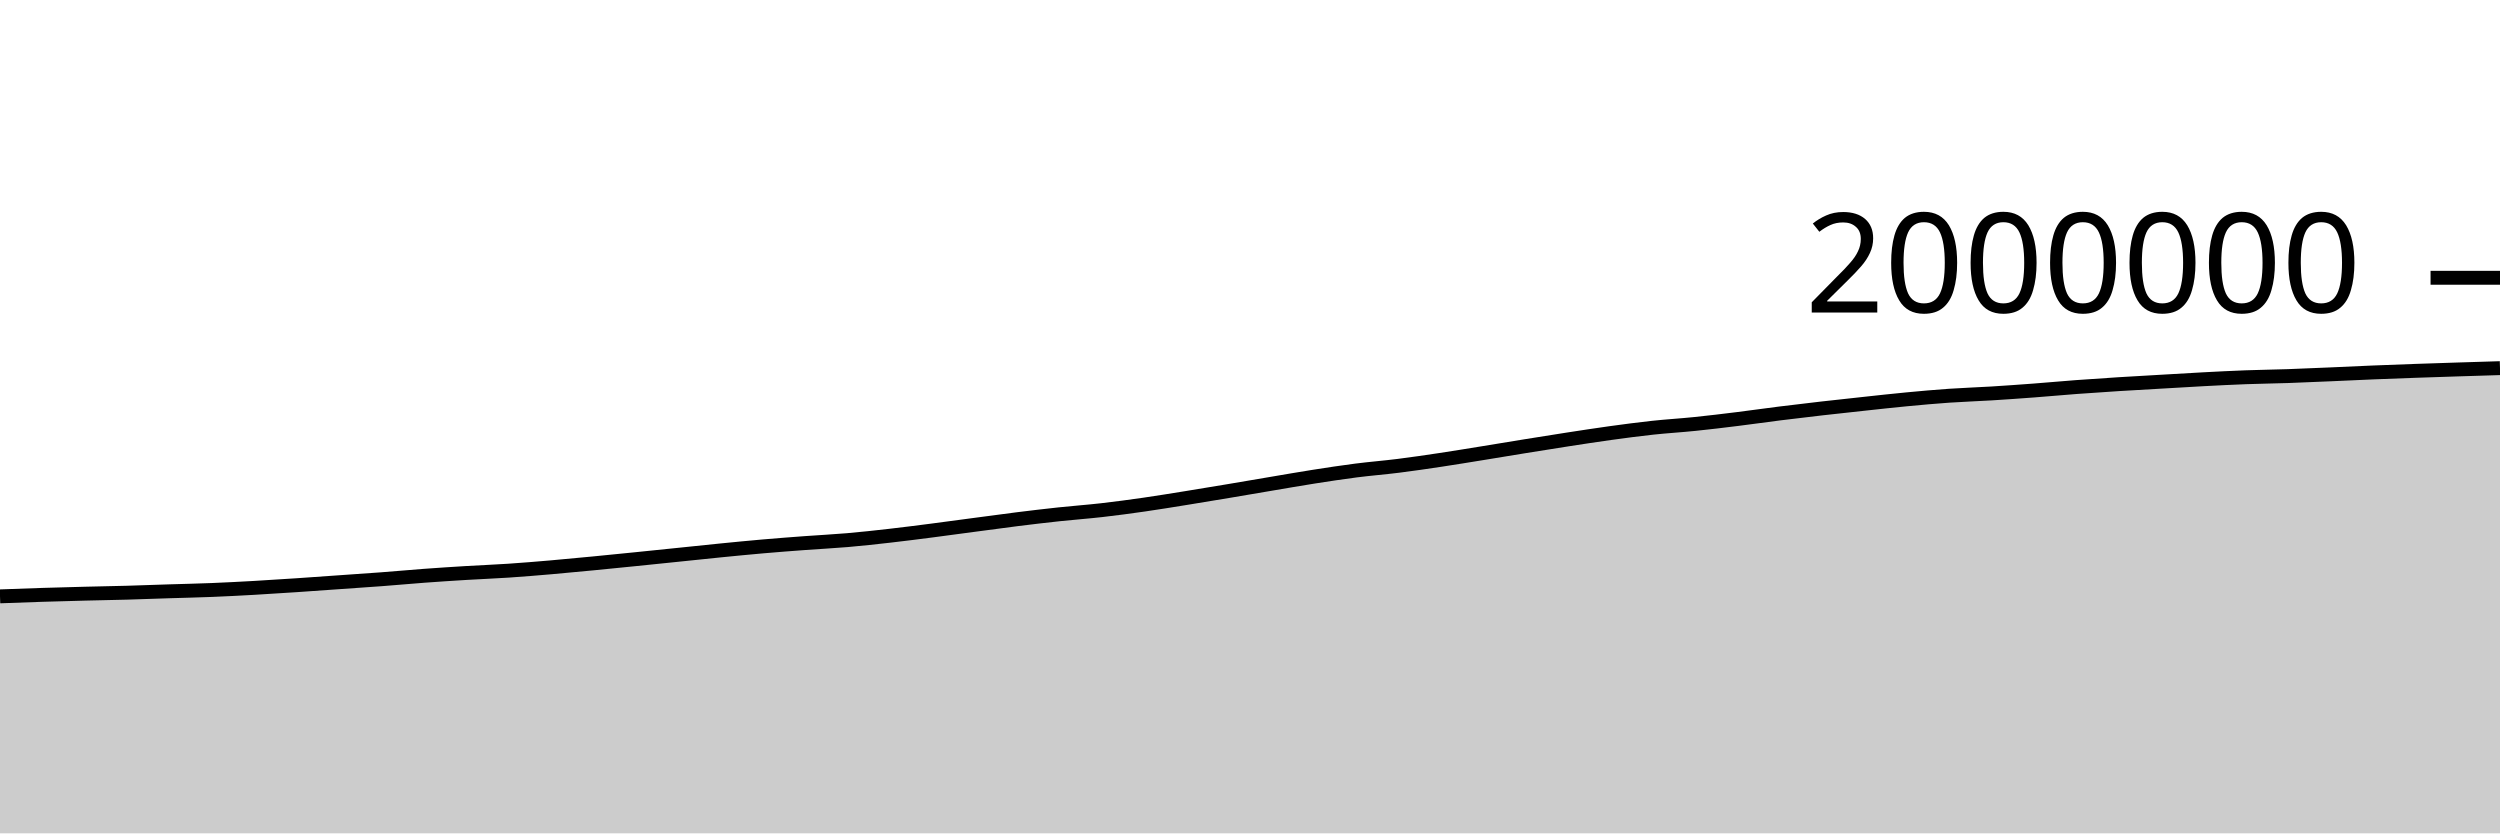
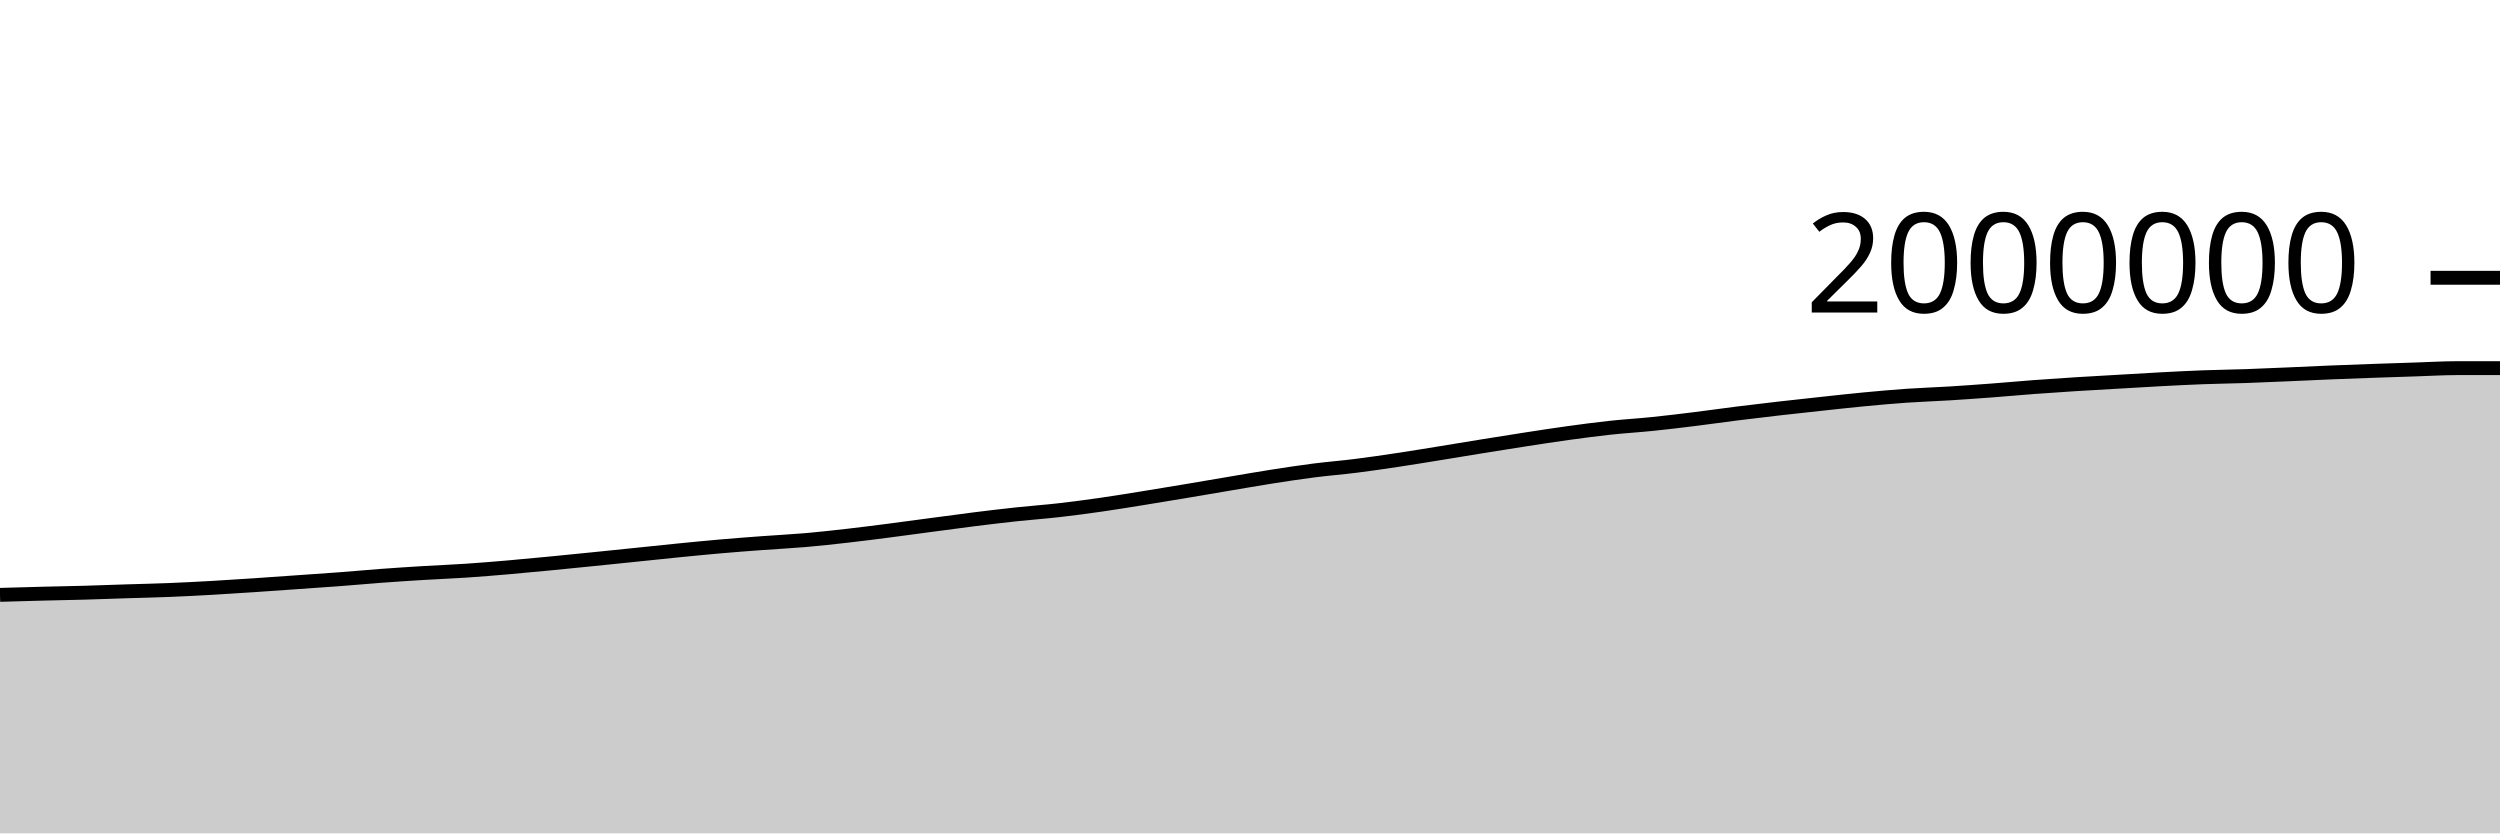
<svg xmlns="http://www.w3.org/2000/svg" viewBox="0 0 180 60">
  <g transform="translate(0,20)">
-     <path class="area" fill="rgba(0, 0, 0, 0.2)" d="M0,22.938C1.017,22.9,2.034,22.862,3.051,22.83C4.068,22.798,5.085,22.771,6.102,22.745C7.119,22.719,8.136,22.702,9.153,22.674C10.169,22.645,11.186,22.605,12.203,22.573C13.22,22.541,14.237,22.52,15.254,22.479C16.271,22.438,17.288,22.384,18.305,22.327C19.322,22.269,20.339,22.203,21.356,22.135C22.373,22.068,23.39,21.993,24.407,21.921C25.424,21.85,26.441,21.783,27.458,21.706C28.475,21.629,29.492,21.535,30.508,21.459C31.525,21.384,32.542,21.318,33.559,21.256C34.576,21.194,35.593,21.156,36.61,21.088C37.627,21.02,38.644,20.935,39.661,20.848C40.678,20.76,41.695,20.662,42.712,20.564C43.729,20.466,44.746,20.363,45.763,20.26C46.78,20.157,47.797,20.051,48.814,19.947C49.831,19.842,50.847,19.732,51.864,19.632C52.881,19.531,53.898,19.431,54.915,19.342C55.932,19.254,56.949,19.176,57.966,19.101C58.983,19.025,60,18.977,61.017,18.889C62.034,18.801,63.051,18.689,64.068,18.573C65.085,18.457,66.102,18.326,67.119,18.195C68.136,18.064,69.153,17.923,70.169,17.788C71.186,17.653,72.203,17.512,73.22,17.385C74.237,17.258,75.254,17.137,76.271,17.028C77.288,16.919,78.305,16.847,79.322,16.731C80.339,16.615,81.356,16.478,82.373,16.332C83.39,16.186,84.407,16.017,85.424,15.854C86.441,15.69,87.458,15.521,88.475,15.351C89.492,15.181,90.508,15.004,91.525,14.833C92.542,14.662,93.559,14.483,94.576,14.323C95.593,14.164,96.61,14.008,97.627,13.877C98.644,13.747,99.661,13.668,100.678,13.54C101.695,13.412,102.712,13.262,103.729,13.109C104.746,12.956,105.763,12.787,106.78,12.623C107.797,12.458,108.814,12.287,109.831,12.123C110.847,11.959,111.864,11.796,112.881,11.639C113.898,11.483,114.915,11.324,115.932,11.184C116.949,11.044,117.966,10.908,118.983,10.798C120,10.688,121.017,10.63,122.034,10.525C123.051,10.421,124.068,10.297,125.085,10.171C126.102,10.045,127.119,9.898,128.136,9.77C129.153,9.643,130.169,9.522,131.186,9.406C132.203,9.289,133.22,9.18,134.237,9.071C135.254,8.962,136.271,8.847,137.288,8.751C138.305,8.654,139.322,8.563,140.339,8.492C141.356,8.422,142.373,8.391,143.39,8.328C144.407,8.265,145.424,8.192,146.441,8.116C147.458,8.039,148.475,7.944,149.492,7.868C150.508,7.792,151.525,7.724,152.542,7.66C153.559,7.596,154.576,7.541,155.593,7.482C156.61,7.423,157.627,7.359,158.644,7.306C159.661,7.252,160.678,7.2,161.695,7.162C162.712,7.124,163.729,7.113,164.746,7.078C165.763,7.043,166.78,6.996,167.797,6.953C168.814,6.909,169.831,6.858,170.847,6.817C171.864,6.775,172.881,6.738,173.898,6.702C174.915,6.666,175.932,6.633,176.949,6.601C177.966,6.568,178.983,6.537,180,6.506L180,40C178.983,40,177.966,40,176.949,40C175.932,40,174.915,40,173.898,40C172.881,40,171.864,40,170.847,40C169.831,40,168.814,40,167.797,40C166.78,40,165.763,40,164.746,40C163.729,40,162.712,40,161.695,40C160.678,40,159.661,40,158.644,40C157.627,40,156.61,40,155.593,40C154.576,40,153.559,40,152.542,40C151.525,40,150.508,40,149.492,40C148.475,40,147.458,40,146.441,40C145.424,40,144.407,40,143.39,40C142.373,40,141.356,40,140.339,40C139.322,40,138.305,40,137.288,40C136.271,40,135.254,40,134.237,40C133.22,40,132.203,40,131.186,40C130.169,40,129.153,40,128.136,40C127.119,40,126.102,40,125.085,40C124.068,40,123.051,40,122.034,40C121.017,40,120,40,118.983,40C117.966,40,116.949,40,115.932,40C114.915,40,113.898,40,112.881,40C111.864,40,110.847,40,109.831,40C108.814,40,107.797,40,106.78,40C105.763,40,104.746,40,103.729,40C102.712,40,101.695,40,100.678,40C99.661,40,98.644,40,97.627,40C96.61,40,95.593,40,94.576,40C93.559,40,92.542,40,91.525,40C90.508,40,89.492,40,88.475,40C87.458,40,86.441,40,85.424,40C84.407,40,83.39,40,82.373,40C81.356,40,80.339,40,79.322,40C78.305,40,77.288,40,76.271,40C75.254,40,74.237,40,73.22,40C72.203,40,71.186,40,70.169,40C69.153,40,68.136,40,67.119,40C66.102,40,65.085,40,64.068,40C63.051,40,62.034,40,61.017,40C60,40,58.983,40,57.966,40C56.949,40,55.932,40,54.915,40C53.898,40,52.881,40,51.864,40C50.847,40,49.831,40,48.814,40C47.797,40,46.78,40,45.763,40C44.746,40,43.729,40,42.712,40C41.695,40,40.678,40,39.661,40C38.644,40,37.627,40,36.61,40C35.593,40,34.576,40,33.559,40C32.542,40,31.525,40,30.508,40C29.492,40,28.475,40,27.458,40C26.441,40,25.424,40,24.407,40C23.39,40,22.373,40,21.356,40C20.339,40,19.322,40,18.305,40C17.288,40,16.271,40,15.254,40C14.237,40,13.22,40,12.203,40C11.186,40,10.169,40,9.153,40C8.136,40,7.119,40,6.102,40C5.085,40,4.068,40,3.051,40C2.034,40,1.017,40,0,40Z" />
-     <path class="line" stroke="black" fill="none" d="M0,22.938C1.017,22.9,2.034,22.862,3.051,22.83C4.068,22.798,5.085,22.771,6.102,22.745C7.119,22.719,8.136,22.702,9.153,22.674C10.169,22.645,11.186,22.605,12.203,22.573C13.22,22.541,14.237,22.52,15.254,22.479C16.271,22.438,17.288,22.384,18.305,22.327C19.322,22.269,20.339,22.203,21.356,22.135C22.373,22.068,23.39,21.993,24.407,21.921C25.424,21.85,26.441,21.783,27.458,21.706C28.475,21.629,29.492,21.535,30.508,21.459C31.525,21.384,32.542,21.318,33.559,21.256C34.576,21.194,35.593,21.156,36.61,21.088C37.627,21.02,38.644,20.935,39.661,20.848C40.678,20.76,41.695,20.662,42.712,20.564C43.729,20.466,44.746,20.363,45.763,20.26C46.78,20.157,47.797,20.051,48.814,19.947C49.831,19.842,50.847,19.732,51.864,19.632C52.881,19.531,53.898,19.431,54.915,19.342C55.932,19.254,56.949,19.176,57.966,19.101C58.983,19.025,60,18.977,61.017,18.889C62.034,18.801,63.051,18.689,64.068,18.573C65.085,18.457,66.102,18.326,67.119,18.195C68.136,18.064,69.153,17.923,70.169,17.788C71.186,17.653,72.203,17.512,73.22,17.385C74.237,17.258,75.254,17.137,76.271,17.028C77.288,16.919,78.305,16.847,79.322,16.731C80.339,16.615,81.356,16.478,82.373,16.332C83.39,16.186,84.407,16.017,85.424,15.854C86.441,15.69,87.458,15.521,88.475,15.351C89.492,15.181,90.508,15.004,91.525,14.833C92.542,14.662,93.559,14.483,94.576,14.323C95.593,14.164,96.61,14.008,97.627,13.877C98.644,13.747,99.661,13.668,100.678,13.54C101.695,13.412,102.712,13.262,103.729,13.109C104.746,12.956,105.763,12.787,106.78,12.623C107.797,12.458,108.814,12.287,109.831,12.123C110.847,11.959,111.864,11.796,112.881,11.639C113.898,11.483,114.915,11.324,115.932,11.184C116.949,11.044,117.966,10.908,118.983,10.798C120,10.688,121.017,10.63,122.034,10.525C123.051,10.421,124.068,10.297,125.085,10.171C126.102,10.045,127.119,9.898,128.136,9.77C129.153,9.643,130.169,9.522,131.186,9.406C132.203,9.289,133.22,9.18,134.237,9.071C135.254,8.962,136.271,8.847,137.288,8.751C138.305,8.654,139.322,8.563,140.339,8.492C141.356,8.422,142.373,8.391,143.39,8.328C144.407,8.265,145.424,8.192,146.441,8.116C147.458,8.039,148.475,7.944,149.492,7.868C150.508,7.792,151.525,7.724,152.542,7.66C153.559,7.596,154.576,7.541,155.593,7.482C156.61,7.423,157.627,7.359,158.644,7.306C159.661,7.252,160.678,7.2,161.695,7.162C162.712,7.124,163.729,7.113,164.746,7.078C165.763,7.043,166.78,6.996,167.797,6.953C168.814,6.909,169.831,6.858,170.847,6.817C171.864,6.775,172.881,6.738,173.898,6.702C174.915,6.666,175.932,6.633,176.949,6.601C177.966,6.568,178.983,6.537,180,6.506" />
+     <path class="area" fill="rgba(0, 0, 0, 0.2)" d="M0,22.83C1.017,22.8,2.034,22.771,3.051,22.745C4.068,22.719,5.085,22.702,6.102,22.674C7.119,22.645,8.136,22.605,9.153,22.573C10.169,22.541,11.186,22.52,12.203,22.479C13.22,22.438,14.237,22.384,15.254,22.327C16.271,22.269,17.288,22.203,18.305,22.135C19.322,22.068,20.339,21.993,21.356,21.921C22.373,21.85,23.39,21.783,24.407,21.706C25.424,21.629,26.441,21.535,27.458,21.459C28.475,21.384,29.492,21.318,30.508,21.256C31.525,21.194,32.542,21.156,33.559,21.088C34.576,21.02,35.593,20.935,36.61,20.848C37.627,20.76,38.644,20.662,39.661,20.564C40.678,20.466,41.695,20.363,42.712,20.26C43.729,20.157,44.746,20.051,45.763,19.947C46.78,19.842,47.797,19.732,48.814,19.632C49.831,19.531,50.847,19.431,51.864,19.342C52.881,19.254,53.898,19.176,54.915,19.101C55.932,19.025,56.949,18.977,57.966,18.889C58.983,18.801,60,18.689,61.017,18.573C62.034,18.457,63.051,18.326,64.068,18.195C65.085,18.064,66.102,17.923,67.119,17.788C68.136,17.653,69.153,17.512,70.169,17.385C71.186,17.258,72.203,17.137,73.22,17.028C74.237,16.919,75.254,16.847,76.271,16.731C77.288,16.615,78.305,16.478,79.322,16.332C80.339,16.186,81.356,16.017,82.373,15.854C83.39,15.69,84.407,15.521,85.424,15.351C86.441,15.181,87.458,15.004,88.475,14.833C89.492,14.662,90.508,14.483,91.525,14.323C92.542,14.164,93.559,14.008,94.576,13.877C95.593,13.747,96.61,13.668,97.627,13.54C98.644,13.412,99.661,13.262,100.678,13.109C101.695,12.956,102.712,12.787,103.729,12.623C104.746,12.458,105.763,12.287,106.78,12.123C107.797,11.959,108.814,11.796,109.831,11.639C110.847,11.483,111.864,11.324,112.881,11.184C113.898,11.044,114.915,10.908,115.932,10.798C116.949,10.688,117.966,10.63,118.983,10.525C120,10.421,121.017,10.297,122.034,10.171C123.051,10.045,124.068,9.898,125.085,9.77C126.102,9.643,127.119,9.522,128.136,9.406C129.153,9.289,130.169,9.18,131.186,9.071C132.203,8.962,133.22,8.847,134.237,8.751C135.254,8.654,136.271,8.563,137.288,8.492C138.305,8.422,139.322,8.391,140.339,8.328C141.356,8.265,142.373,8.192,143.39,8.116C144.407,8.039,145.424,7.944,146.441,7.868C147.458,7.792,148.475,7.724,149.492,7.66C150.508,7.596,151.525,7.541,152.542,7.482C153.559,7.423,154.576,7.359,155.593,7.306C156.61,7.252,157.627,7.2,158.644,7.162C159.661,7.124,160.678,7.113,161.695,7.078C162.712,7.043,163.729,6.996,164.746,6.953C165.763,6.909,166.78,6.858,167.797,6.817C168.814,6.775,169.831,6.738,170.847,6.702C171.864,6.666,172.881,6.633,173.898,6.601C174.915,6.568,175.932,6.507,176.949,6.506C177.966,6.506,178.983,6.506,180,6.506L180,40C178.983,40,177.966,40,176.949,40C175.932,40,174.915,40,173.898,40C172.881,40,171.864,40,170.847,40C169.831,40,168.814,40,167.797,40C166.78,40,165.763,40,164.746,40C163.729,40,162.712,40,161.695,40C160.678,40,159.661,40,158.644,40C157.627,40,156.61,40,155.593,40C154.576,40,153.559,40,152.542,40C151.525,40,150.508,40,149.492,40C148.475,40,147.458,40,146.441,40C145.424,40,144.407,40,143.39,40C142.373,40,141.356,40,140.339,40C139.322,40,138.305,40,137.288,40C136.271,40,135.254,40,134.237,40C133.22,40,132.203,40,131.186,40C130.169,40,129.153,40,128.136,40C127.119,40,126.102,40,125.085,40C124.068,40,123.051,40,122.034,40C121.017,40,120,40,118.983,40C117.966,40,116.949,40,115.932,40C114.915,40,113.898,40,112.881,40C111.864,40,110.847,40,109.831,40C108.814,40,107.797,40,106.78,40C105.763,40,104.746,40,103.729,40C102.712,40,101.695,40,100.678,40C99.661,40,98.644,40,97.627,40C96.61,40,95.593,40,94.576,40C93.559,40,92.542,40,91.525,40C90.508,40,89.492,40,88.475,40C87.458,40,86.441,40,85.424,40C84.407,40,83.39,40,82.373,40C81.356,40,80.339,40,79.322,40C78.305,40,77.288,40,76.271,40C75.254,40,74.237,40,73.22,40C72.203,40,71.186,40,70.169,40C69.153,40,68.136,40,67.119,40C66.102,40,65.085,40,64.068,40C63.051,40,62.034,40,61.017,40C60,40,58.983,40,57.966,40C56.949,40,55.932,40,54.915,40C53.898,40,52.881,40,51.864,40C50.847,40,49.831,40,48.814,40C47.797,40,46.78,40,45.763,40C44.746,40,43.729,40,42.712,40C41.695,40,40.678,40,39.661,40C38.644,40,37.627,40,36.61,40C35.593,40,34.576,40,33.559,40C32.542,40,31.525,40,30.508,40C29.492,40,28.475,40,27.458,40C26.441,40,25.424,40,24.407,40C23.39,40,22.373,40,21.356,40C20.339,40,19.322,40,18.305,40C17.288,40,16.271,40,15.254,40C14.237,40,13.22,40,12.203,40C11.186,40,10.169,40,9.153,40C8.136,40,7.119,40,6.102,40C5.085,40,4.068,40,3.051,40C2.034,40,1.017,40,0,40Z" />
+     <path class="line" stroke="black" fill="none" d="M0,22.83C1.017,22.8,2.034,22.771,3.051,22.745C4.068,22.719,5.085,22.702,6.102,22.674C7.119,22.645,8.136,22.605,9.153,22.573C10.169,22.541,11.186,22.52,12.203,22.479C13.22,22.438,14.237,22.384,15.254,22.327C16.271,22.269,17.288,22.203,18.305,22.135C19.322,22.068,20.339,21.993,21.356,21.921C22.373,21.85,23.39,21.783,24.407,21.706C25.424,21.629,26.441,21.535,27.458,21.459C28.475,21.384,29.492,21.318,30.508,21.256C31.525,21.194,32.542,21.156,33.559,21.088C34.576,21.02,35.593,20.935,36.61,20.848C37.627,20.76,38.644,20.662,39.661,20.564C40.678,20.466,41.695,20.363,42.712,20.26C43.729,20.157,44.746,20.051,45.763,19.947C46.78,19.842,47.797,19.732,48.814,19.632C49.831,19.531,50.847,19.431,51.864,19.342C52.881,19.254,53.898,19.176,54.915,19.101C55.932,19.025,56.949,18.977,57.966,18.889C58.983,18.801,60,18.689,61.017,18.573C62.034,18.457,63.051,18.326,64.068,18.195C65.085,18.064,66.102,17.923,67.119,17.788C68.136,17.653,69.153,17.512,70.169,17.385C71.186,17.258,72.203,17.137,73.22,17.028C74.237,16.919,75.254,16.847,76.271,16.731C77.288,16.615,78.305,16.478,79.322,16.332C80.339,16.186,81.356,16.017,82.373,15.854C83.39,15.69,84.407,15.521,85.424,15.351C86.441,15.181,87.458,15.004,88.475,14.833C89.492,14.662,90.508,14.483,91.525,14.323C92.542,14.164,93.559,14.008,94.576,13.877C95.593,13.747,96.61,13.668,97.627,13.54C98.644,13.412,99.661,13.262,100.678,13.109C101.695,12.956,102.712,12.787,103.729,12.623C104.746,12.458,105.763,12.287,106.78,12.123C107.797,11.959,108.814,11.796,109.831,11.639C110.847,11.483,111.864,11.324,112.881,11.184C113.898,11.044,114.915,10.908,115.932,10.798C116.949,10.688,117.966,10.63,118.983,10.525C120,10.421,121.017,10.297,122.034,10.171C123.051,10.045,124.068,9.898,125.085,9.77C126.102,9.643,127.119,9.522,128.136,9.406C129.153,9.289,130.169,9.18,131.186,9.071C132.203,8.962,133.22,8.847,134.237,8.751C135.254,8.654,136.271,8.563,137.288,8.492C138.305,8.422,139.322,8.391,140.339,8.328C141.356,8.265,142.373,8.192,143.39,8.116C144.407,8.039,145.424,7.944,146.441,7.868C147.458,7.792,148.475,7.724,149.492,7.66C150.508,7.596,151.525,7.541,152.542,7.482C153.559,7.423,154.576,7.359,155.593,7.306C156.61,7.252,157.627,7.2,158.644,7.162C159.661,7.124,160.678,7.113,161.695,7.078C162.712,7.043,163.729,6.996,164.746,6.953C165.763,6.909,166.78,6.858,167.797,6.817C168.814,6.775,169.831,6.738,170.847,6.702C171.864,6.666,172.881,6.633,173.898,6.601C174.915,6.568,175.932,6.507,176.949,6.506C177.966,6.506,178.983,6.506,180,6.506" />
    <path class="axis-ceiling" stroke-width="1" stroke="black" fill="none" d="M175,0L180,0" />
    <text class="axis-ceiling-label" font-family="sans-serif" text-anchor="end" font-size="10px" x="170" y="2.5">2000000</text>
  </g>
</svg>
